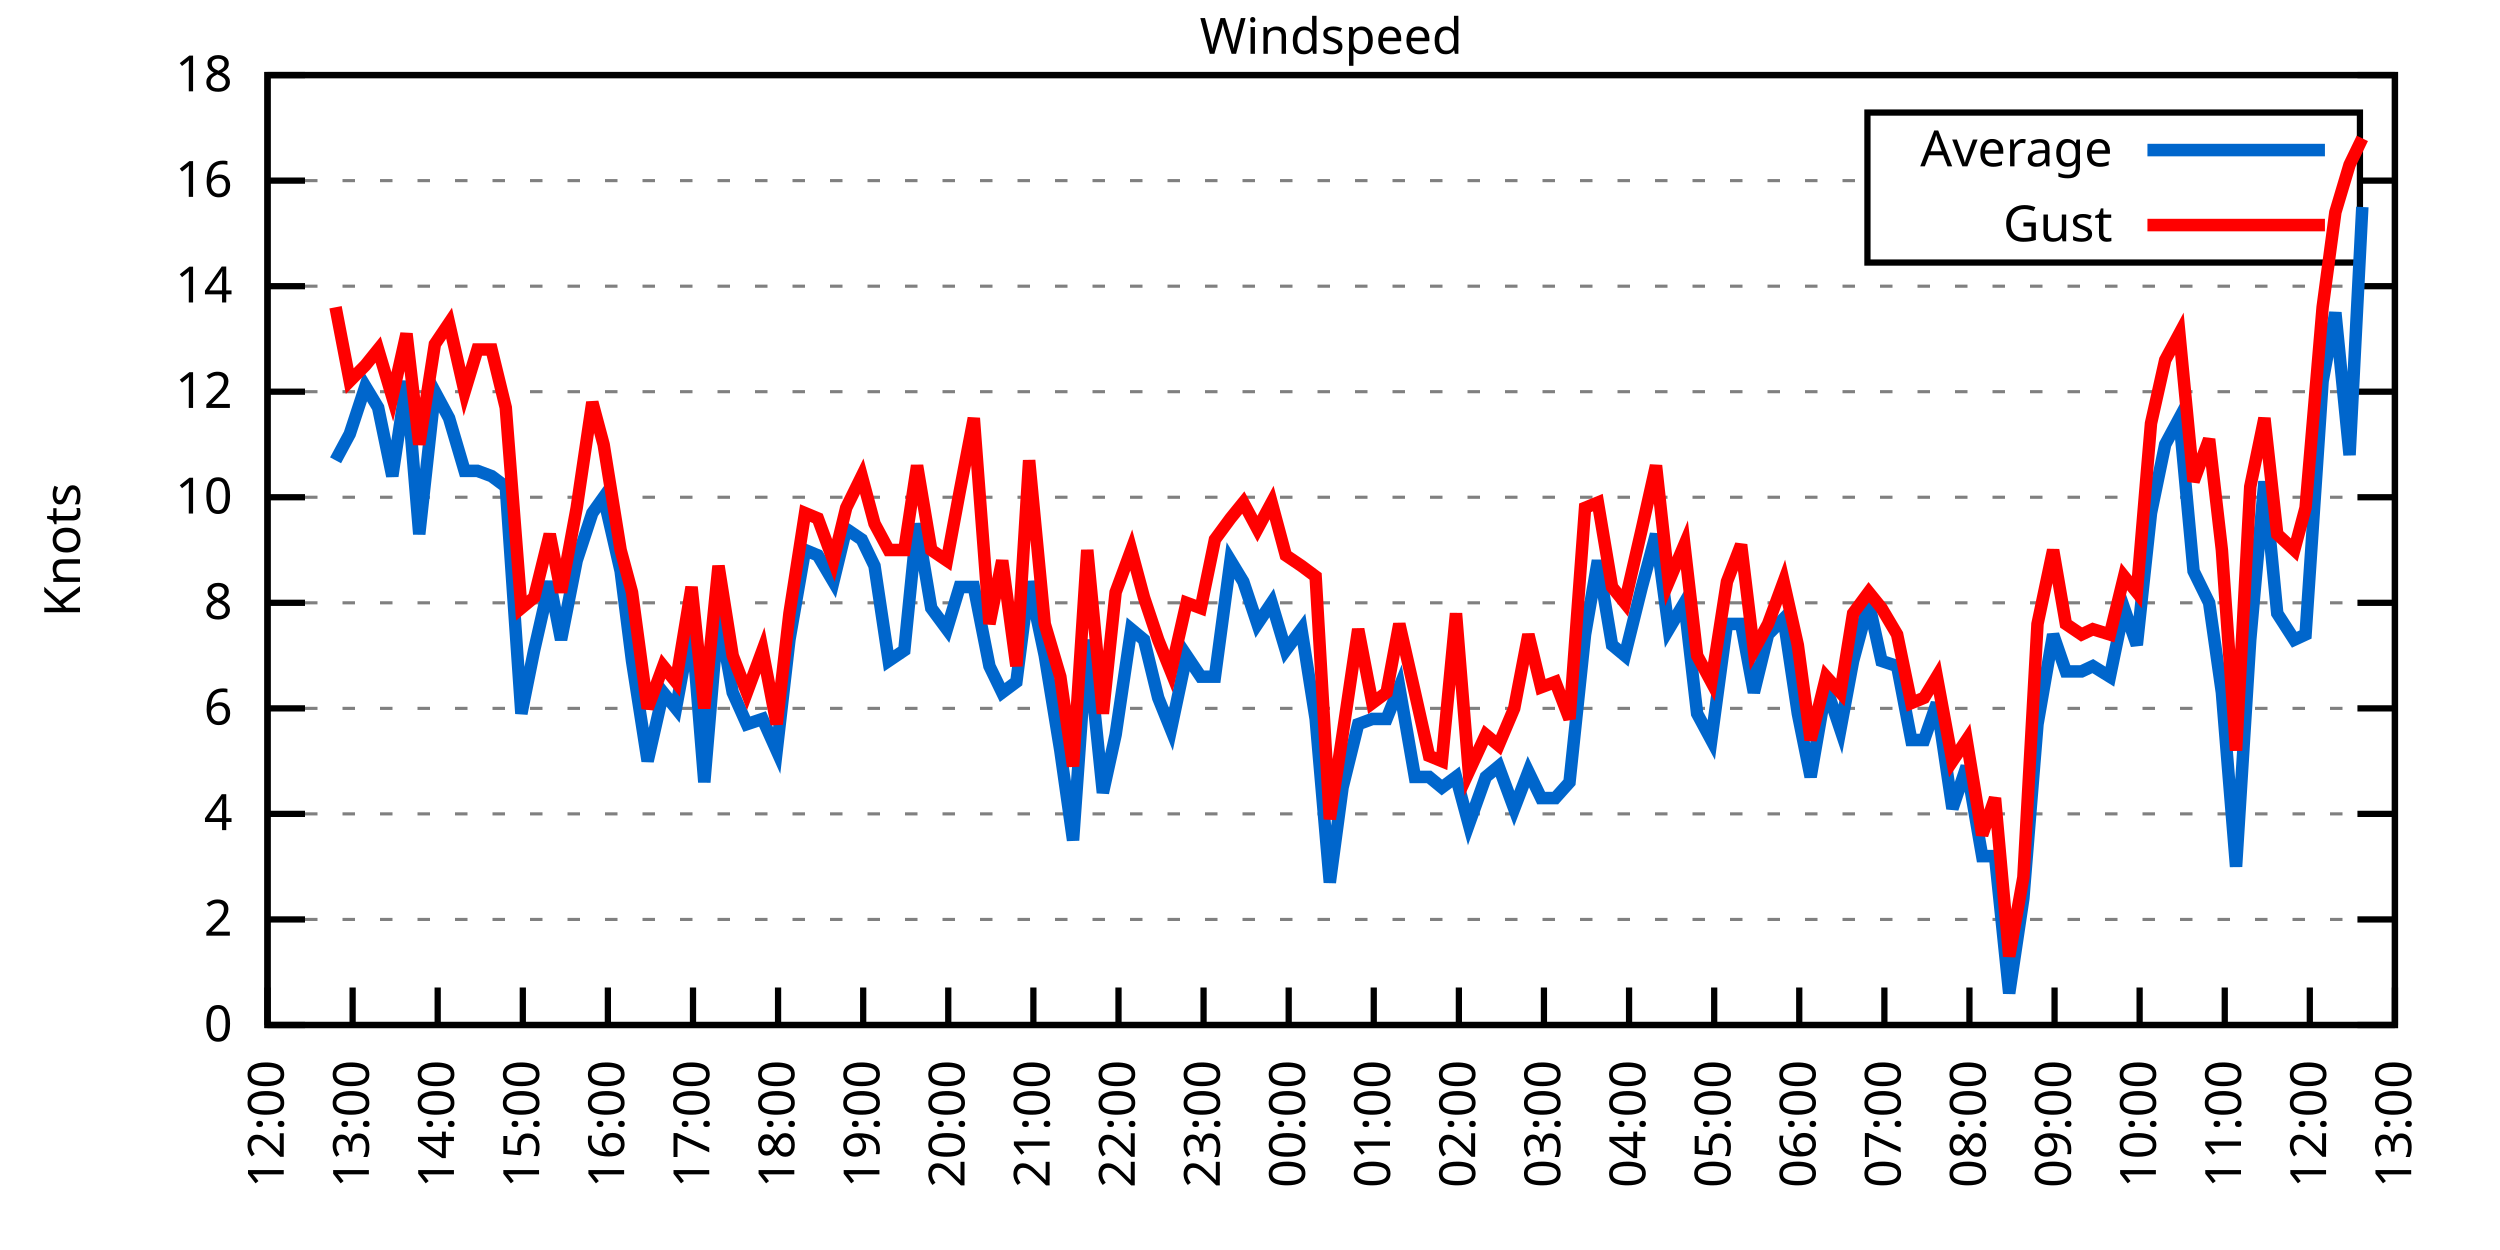
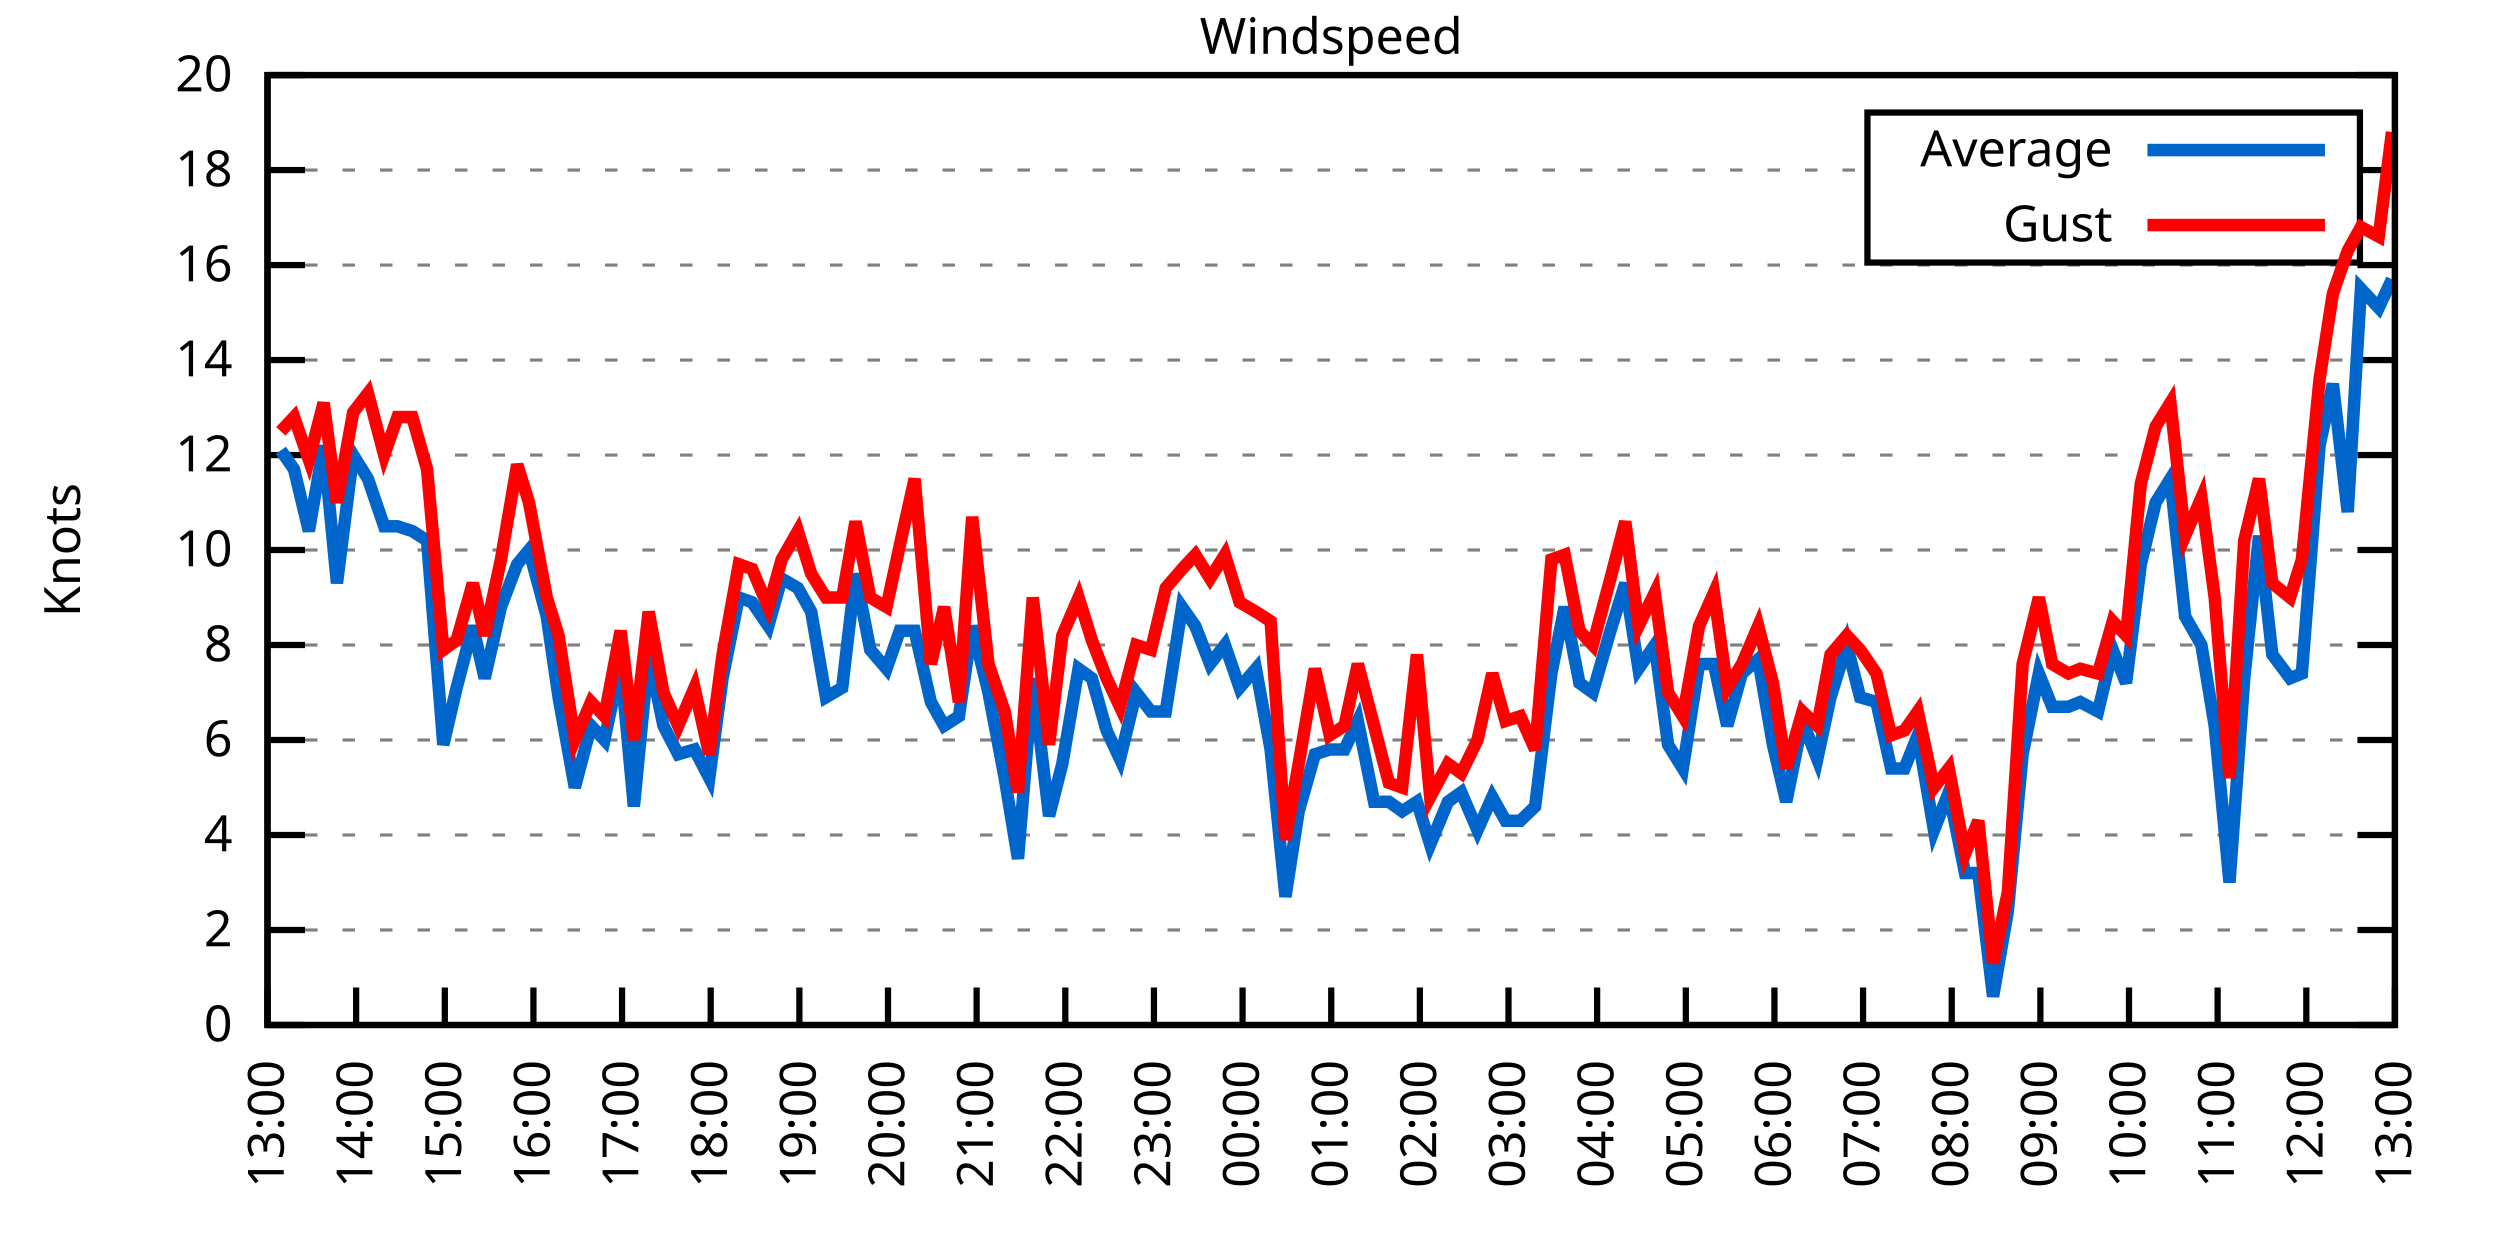
<svg xmlns="http://www.w3.org/2000/svg" xmlns:xlink="http://www.w3.org/1999/xlink" width="400" height="200" viewBox="0 0 400 200">
  <g id="gnuplot_canvas">
    <rect x="0" y="0" width="400" height="200" fill="none" />
    <defs>
      <circle id="gpDot" r="0.5" stroke-width="0.5" stroke="currentColor" />
      <path id="gpPt0" stroke-width="0.333" stroke="currentColor" d="M-1,0 h2 M0,-1 v2" />
      <path id="gpPt1" stroke-width="0.333" stroke="currentColor" d="M-1,-1 L1,1 M1,-1 L-1,1" />
      <path id="gpPt2" stroke-width="0.333" stroke="currentColor" d="M-1,0 L1,0 M0,-1 L0,1 M-1,-1 L1,1 M-1,1 L1,-1" />
      <rect id="gpPt3" stroke-width="0.333" stroke="currentColor" x="-1" y="-1" width="2" height="2" />
      <rect id="gpPt4" stroke-width="0.333" stroke="currentColor" fill="currentColor" x="-1" y="-1" width="2" height="2" />
      <circle id="gpPt5" stroke-width="0.333" stroke="currentColor" cx="0" cy="0" r="1" />
      <use xlink:href="#gpPt5" id="gpPt6" fill="currentColor" stroke="none" />
      <path id="gpPt7" stroke-width="0.333" stroke="currentColor" d="M0,-1.33 L-1.33,0.67 L1.33,0.67 z" />
      <use xlink:href="#gpPt7" id="gpPt8" fill="currentColor" stroke="none" />
      <use xlink:href="#gpPt7" id="gpPt9" stroke="currentColor" transform="rotate(180)" />
      <use xlink:href="#gpPt9" id="gpPt10" fill="currentColor" stroke="none" />
      <use xlink:href="#gpPt3" id="gpPt11" stroke="currentColor" transform="rotate(45)" />
      <use xlink:href="#gpPt11" id="gpPt12" fill="currentColor" stroke="none" />
      <path id="gpPt13" stroke-width="0.333" stroke="currentColor" d="M0,1.330 L1.265,0.411 L0.782,-1.067 L-0.782,-1.076 L-1.265,0.411 z" />
      <use xlink:href="#gpPt13" id="gpPt14" fill="currentColor" stroke="none" />
      <filter id="textbox" filterUnits="objectBoundingBox" x="0" y="0" height="1" width="1">
        <feFlood flood-color="white" flood-opacity="1" result="bgnd" />
        <feComposite in="SourceGraphic" in2="bgnd" operator="atop" />
      </filter>
      <filter id="greybox" filterUnits="objectBoundingBox" x="0" y="0" height="1" width="1">
        <feFlood flood-color="lightgrey" flood-opacity="1" result="grey" />
        <feComposite in="SourceGraphic" in2="grey" operator="atop" />
      </filter>
    </defs>
    <g fill="none" color="white" stroke="currentColor" stroke-width="1.00" stroke-linecap="butt" stroke-linejoin="miter">
</g>
    <g fill="none" color="black" stroke="currentColor" stroke-width="1.00" stroke-linecap="butt" stroke-linejoin="miter">
      <g stroke="none" shape-rendering="crispEdges">
        <polygon fill="rgb(255, 255, 255)" points="42.80,164.00 383.18,164.00 383.18,12.02 42.80,12.02 " />
      </g>
    </g>
    <g fill="none" color="black" stroke="currentColor" stroke-width="1.00" stroke-linecap="butt" stroke-linejoin="miter">
</g>
    <g fill="none" color="black" stroke="black" stroke-width="0.50" stroke-linecap="butt" stroke-linejoin="miter">
</g>
    <g fill="none" color="gray" stroke="currentColor" stroke-width="0.50" stroke-linecap="butt" stroke-linejoin="miter">
      <path stroke="gray" stroke-dasharray="2,4" class="gridline" d="M42.80,164.00 L383.19,164.00  " />
    </g>
    <g fill="none" color="gray" stroke="gray" stroke-width="1.00" stroke-linecap="butt" stroke-linejoin="miter">
</g>
    <g fill="none" color="black" stroke="currentColor" stroke-width="1.00" stroke-linecap="butt" stroke-linejoin="miter">
      <path stroke="black" d="M42.80,164.00 L48.80,164.00 M383.19,164.00 L377.19,164.00  " />
      <g transform="translate(37.20,166.60)" stroke="none" fill="black" font-family="Sans" font-size="8.00" text-anchor="end">
        <text>
          <tspan font-family="Sans"> 0</tspan>
        </text>
      </g>
    </g>
    <g fill="none" color="black" stroke="currentColor" stroke-width="1.00" stroke-linecap="butt" stroke-linejoin="miter">
</g>
    <g fill="none" color="black" stroke="black" stroke-width="0.50" stroke-linecap="butt" stroke-linejoin="miter">
</g>
    <g fill="none" color="gray" stroke="currentColor" stroke-width="0.50" stroke-linecap="butt" stroke-linejoin="miter">
-       <path stroke="gray" stroke-dasharray="2,4" class="gridline" d="M42.80,147.11 L383.19,147.11  " />
-     </g>
-     <g fill="none" color="gray" stroke="gray" stroke-width="1.00" stroke-linecap="butt" stroke-linejoin="miter">
- </g>
-     <g fill="none" color="black" stroke="currentColor" stroke-width="1.00" stroke-linecap="butt" stroke-linejoin="miter">
-       <path stroke="black" d="M42.80,147.11 L48.80,147.11 M383.19,147.11 L377.19,147.11  " />
-       <g transform="translate(37.20,149.71)" stroke="none" fill="black" font-family="Sans" font-size="8.00" text-anchor="end">
+       <path stroke="gray" stroke-dasharray="2,4" class="gridline" d="M42.80,148.80 L383.19,148.80  " />
+     </g>
+     <g fill="none" color="gray" stroke="gray" stroke-width="1.00" stroke-linecap="butt" stroke-linejoin="miter">
+ </g>
+     <g fill="none" color="black" stroke="currentColor" stroke-width="1.00" stroke-linecap="butt" stroke-linejoin="miter">
+       <path stroke="black" d="M42.80,148.80 L48.80,148.80 M383.19,148.80 L377.19,148.80  " />
+       <g transform="translate(37.20,151.40)" stroke="none" fill="black" font-family="Sans" font-size="8.00" text-anchor="end">
        <text>
          <tspan font-family="Sans"> 2</tspan>
        </text>
      </g>
    </g>
    <g fill="none" color="black" stroke="currentColor" stroke-width="1.00" stroke-linecap="butt" stroke-linejoin="miter">
</g>
    <g fill="none" color="black" stroke="black" stroke-width="0.50" stroke-linecap="butt" stroke-linejoin="miter">
</g>
    <g fill="none" color="gray" stroke="currentColor" stroke-width="0.50" stroke-linecap="butt" stroke-linejoin="miter">
-       <path stroke="gray" stroke-dasharray="2,4" class="gridline" d="M42.80,130.22 L383.19,130.22  " />
-     </g>
-     <g fill="none" color="gray" stroke="gray" stroke-width="1.00" stroke-linecap="butt" stroke-linejoin="miter">
- </g>
-     <g fill="none" color="black" stroke="currentColor" stroke-width="1.00" stroke-linecap="butt" stroke-linejoin="miter">
-       <path stroke="black" d="M42.80,130.22 L48.80,130.22 M383.19,130.22 L377.19,130.22  " />
-       <g transform="translate(37.20,132.82)" stroke="none" fill="black" font-family="Sans" font-size="8.00" text-anchor="end">
+       <path stroke="gray" stroke-dasharray="2,4" class="gridline" d="M42.80,133.60 L383.19,133.60  " />
+     </g>
+     <g fill="none" color="gray" stroke="gray" stroke-width="1.00" stroke-linecap="butt" stroke-linejoin="miter">
+ </g>
+     <g fill="none" color="black" stroke="currentColor" stroke-width="1.00" stroke-linecap="butt" stroke-linejoin="miter">
+       <path stroke="black" d="M42.80,133.60 L48.80,133.60 M383.19,133.60 L377.19,133.60  " />
+       <g transform="translate(37.20,136.20)" stroke="none" fill="black" font-family="Sans" font-size="8.00" text-anchor="end">
        <text>
          <tspan font-family="Sans"> 4</tspan>
        </text>
      </g>
    </g>
    <g fill="none" color="black" stroke="currentColor" stroke-width="1.00" stroke-linecap="butt" stroke-linejoin="miter">
</g>
    <g fill="none" color="black" stroke="black" stroke-width="0.50" stroke-linecap="butt" stroke-linejoin="miter">
</g>
    <g fill="none" color="gray" stroke="currentColor" stroke-width="0.50" stroke-linecap="butt" stroke-linejoin="miter">
-       <path stroke="gray" stroke-dasharray="2,4" class="gridline" d="M42.80,113.34 L383.19,113.34  " />
-     </g>
-     <g fill="none" color="gray" stroke="gray" stroke-width="1.00" stroke-linecap="butt" stroke-linejoin="miter">
- </g>
-     <g fill="none" color="black" stroke="currentColor" stroke-width="1.00" stroke-linecap="butt" stroke-linejoin="miter">
-       <path stroke="black" d="M42.80,113.34 L48.80,113.34 M383.19,113.34 L377.19,113.34  " />
-       <g transform="translate(37.20,115.94)" stroke="none" fill="black" font-family="Sans" font-size="8.00" text-anchor="end">
+       <path stroke="gray" stroke-dasharray="2,4" class="gridline" d="M42.80,118.40 L383.19,118.40  " />
+     </g>
+     <g fill="none" color="gray" stroke="gray" stroke-width="1.00" stroke-linecap="butt" stroke-linejoin="miter">
+ </g>
+     <g fill="none" color="black" stroke="currentColor" stroke-width="1.00" stroke-linecap="butt" stroke-linejoin="miter">
+       <path stroke="black" d="M42.80,118.40 L48.80,118.40 M383.19,118.40 L377.19,118.40  " />
+       <g transform="translate(37.20,121.00)" stroke="none" fill="black" font-family="Sans" font-size="8.00" text-anchor="end">
        <text>
          <tspan font-family="Sans"> 6</tspan>
        </text>
      </g>
    </g>
    <g fill="none" color="black" stroke="currentColor" stroke-width="1.00" stroke-linecap="butt" stroke-linejoin="miter">
</g>
    <g fill="none" color="black" stroke="black" stroke-width="0.50" stroke-linecap="butt" stroke-linejoin="miter">
</g>
    <g fill="none" color="gray" stroke="currentColor" stroke-width="0.50" stroke-linecap="butt" stroke-linejoin="miter">
-       <path stroke="gray" stroke-dasharray="2,4" class="gridline" d="M42.80,96.45 L383.19,96.45  " />
-     </g>
-     <g fill="none" color="gray" stroke="gray" stroke-width="1.00" stroke-linecap="butt" stroke-linejoin="miter">
- </g>
-     <g fill="none" color="black" stroke="currentColor" stroke-width="1.00" stroke-linecap="butt" stroke-linejoin="miter">
-       <path stroke="black" d="M42.80,96.45 L48.80,96.45 M383.19,96.45 L377.19,96.45  " />
-       <g transform="translate(37.20,99.05)" stroke="none" fill="black" font-family="Sans" font-size="8.00" text-anchor="end">
+       <path stroke="gray" stroke-dasharray="2,4" class="gridline" d="M42.80,103.20 L383.19,103.20  " />
+     </g>
+     <g fill="none" color="gray" stroke="gray" stroke-width="1.00" stroke-linecap="butt" stroke-linejoin="miter">
+ </g>
+     <g fill="none" color="black" stroke="currentColor" stroke-width="1.00" stroke-linecap="butt" stroke-linejoin="miter">
+       <path stroke="black" d="M42.80,103.20 L48.80,103.20 M383.19,103.20 L377.19,103.20  " />
+       <g transform="translate(37.20,105.80)" stroke="none" fill="black" font-family="Sans" font-size="8.00" text-anchor="end">
        <text>
          <tspan font-family="Sans"> 8</tspan>
        </text>
      </g>
    </g>
    <g fill="none" color="black" stroke="currentColor" stroke-width="1.00" stroke-linecap="butt" stroke-linejoin="miter">
</g>
    <g fill="none" color="black" stroke="black" stroke-width="0.50" stroke-linecap="butt" stroke-linejoin="miter">
</g>
    <g fill="none" color="gray" stroke="currentColor" stroke-width="0.50" stroke-linecap="butt" stroke-linejoin="miter">
-       <path stroke="gray" stroke-dasharray="2,4" class="gridline" d="M42.80,79.56 L383.19,79.56  " />
-     </g>
-     <g fill="none" color="gray" stroke="gray" stroke-width="1.00" stroke-linecap="butt" stroke-linejoin="miter">
- </g>
-     <g fill="none" color="black" stroke="currentColor" stroke-width="1.00" stroke-linecap="butt" stroke-linejoin="miter">
-       <path stroke="black" d="M42.80,79.56 L48.80,79.56 M383.19,79.56 L377.19,79.56  " />
-       <g transform="translate(37.20,82.16)" stroke="none" fill="black" font-family="Sans" font-size="8.00" text-anchor="end">
+       <path stroke="gray" stroke-dasharray="2,4" class="gridline" d="M42.80,88.00 L383.19,88.00  " />
+     </g>
+     <g fill="none" color="gray" stroke="gray" stroke-width="1.00" stroke-linecap="butt" stroke-linejoin="miter">
+ </g>
+     <g fill="none" color="black" stroke="currentColor" stroke-width="1.00" stroke-linecap="butt" stroke-linejoin="miter">
+       <path stroke="black" d="M42.80,88.00 L48.80,88.00 M383.19,88.00 L377.19,88.00  " />
+       <g transform="translate(37.20,90.60)" stroke="none" fill="black" font-family="Sans" font-size="8.00" text-anchor="end">
        <text>
          <tspan font-family="Sans"> 10</tspan>
        </text>
      </g>
    </g>
    <g fill="none" color="black" stroke="currentColor" stroke-width="1.00" stroke-linecap="butt" stroke-linejoin="miter">
</g>
    <g fill="none" color="black" stroke="black" stroke-width="0.50" stroke-linecap="butt" stroke-linejoin="miter">
</g>
    <g fill="none" color="gray" stroke="currentColor" stroke-width="0.50" stroke-linecap="butt" stroke-linejoin="miter">
-       <path stroke="gray" stroke-dasharray="2,4" class="gridline" d="M42.80,62.67 L383.19,62.67  " />
-     </g>
-     <g fill="none" color="gray" stroke="gray" stroke-width="1.00" stroke-linecap="butt" stroke-linejoin="miter">
- </g>
-     <g fill="none" color="black" stroke="currentColor" stroke-width="1.00" stroke-linecap="butt" stroke-linejoin="miter">
-       <path stroke="black" d="M42.80,62.67 L48.80,62.67 M383.19,62.67 L377.19,62.67  " />
-       <g transform="translate(37.20,65.27)" stroke="none" fill="black" font-family="Sans" font-size="8.00" text-anchor="end">
+       <path stroke="gray" stroke-dasharray="2,4" class="gridline" d="M42.80,72.81 L383.19,72.81  " />
+     </g>
+     <g fill="none" color="gray" stroke="gray" stroke-width="1.00" stroke-linecap="butt" stroke-linejoin="miter">
+ </g>
+     <g fill="none" color="black" stroke="currentColor" stroke-width="1.00" stroke-linecap="butt" stroke-linejoin="miter">
+       <path stroke="black" d="M42.80,72.81 L48.80,72.81 M383.19,72.81 L377.19,72.81  " />
+       <g transform="translate(37.20,75.41)" stroke="none" fill="black" font-family="Sans" font-size="8.00" text-anchor="end">
        <text>
          <tspan font-family="Sans"> 12</tspan>
        </text>
      </g>
    </g>
    <g fill="none" color="black" stroke="currentColor" stroke-width="1.00" stroke-linecap="butt" stroke-linejoin="miter">
</g>
    <g fill="none" color="black" stroke="black" stroke-width="0.50" stroke-linecap="butt" stroke-linejoin="miter">
</g>
    <g fill="none" color="gray" stroke="currentColor" stroke-width="0.50" stroke-linecap="butt" stroke-linejoin="miter">
-       <path stroke="gray" stroke-dasharray="2,4" class="gridline" d="M42.80,45.79 L383.19,45.79  " />
-     </g>
-     <g fill="none" color="gray" stroke="gray" stroke-width="1.00" stroke-linecap="butt" stroke-linejoin="miter">
- </g>
-     <g fill="none" color="black" stroke="currentColor" stroke-width="1.00" stroke-linecap="butt" stroke-linejoin="miter">
-       <path stroke="black" d="M42.80,45.79 L48.80,45.79 M383.19,45.79 L377.19,45.79  " />
-       <g transform="translate(37.20,48.39)" stroke="none" fill="black" font-family="Sans" font-size="8.00" text-anchor="end">
+       <path stroke="gray" stroke-dasharray="2,4" class="gridline" d="M42.80,57.61 L383.19,57.61  " />
+     </g>
+     <g fill="none" color="gray" stroke="gray" stroke-width="1.00" stroke-linecap="butt" stroke-linejoin="miter">
+ </g>
+     <g fill="none" color="black" stroke="currentColor" stroke-width="1.00" stroke-linecap="butt" stroke-linejoin="miter">
+       <path stroke="black" d="M42.80,57.61 L48.80,57.61 M383.19,57.61 L377.19,57.61  " />
+       <g transform="translate(37.20,60.21)" stroke="none" fill="black" font-family="Sans" font-size="8.00" text-anchor="end">
        <text>
          <tspan font-family="Sans"> 14</tspan>
        </text>
      </g>
    </g>
    <g fill="none" color="black" stroke="currentColor" stroke-width="1.00" stroke-linecap="butt" stroke-linejoin="miter">
</g>
    <g fill="none" color="black" stroke="black" stroke-width="0.50" stroke-linecap="butt" stroke-linejoin="miter">
</g>
    <g fill="none" color="gray" stroke="currentColor" stroke-width="0.50" stroke-linecap="butt" stroke-linejoin="miter">
-       <path stroke="gray" stroke-dasharray="2,4" class="gridline" d="M42.80,28.90 L298.79,28.90 M377.59,28.90 L383.19,28.90  " />
-     </g>
-     <g fill="none" color="gray" stroke="gray" stroke-width="1.00" stroke-linecap="butt" stroke-linejoin="miter">
- </g>
-     <g fill="none" color="black" stroke="currentColor" stroke-width="1.00" stroke-linecap="butt" stroke-linejoin="miter">
-       <path stroke="black" d="M42.80,28.90 L48.80,28.90 M383.19,28.90 L377.19,28.90  " />
-       <g transform="translate(37.20,31.50)" stroke="none" fill="black" font-family="Sans" font-size="8.00" text-anchor="end">
+       <path stroke="gray" stroke-dasharray="2,4" class="gridline" d="M42.80,42.41 L383.19,42.41  " />
+     </g>
+     <g fill="none" color="gray" stroke="gray" stroke-width="1.00" stroke-linecap="butt" stroke-linejoin="miter">
+ </g>
+     <g fill="none" color="black" stroke="currentColor" stroke-width="1.00" stroke-linecap="butt" stroke-linejoin="miter">
+       <path stroke="black" d="M42.80,42.41 L48.80,42.41 M383.19,42.41 L377.19,42.41  " />
+       <g transform="translate(37.20,45.01)" stroke="none" fill="black" font-family="Sans" font-size="8.00" text-anchor="end">
        <text>
          <tspan font-family="Sans"> 16</tspan>
+         </text>
+       </g>
+     </g>
+     <g fill="none" color="black" stroke="currentColor" stroke-width="1.00" stroke-linecap="butt" stroke-linejoin="miter">
+ </g>
+     <g fill="none" color="black" stroke="black" stroke-width="0.50" stroke-linecap="butt" stroke-linejoin="miter">
+ </g>
+     <g fill="none" color="gray" stroke="currentColor" stroke-width="0.50" stroke-linecap="butt" stroke-linejoin="miter">
+       <path stroke="gray" stroke-dasharray="2,4" class="gridline" d="M42.80,27.21 L298.79,27.21 M377.59,27.21 L383.19,27.21  " />
+     </g>
+     <g fill="none" color="gray" stroke="gray" stroke-width="1.00" stroke-linecap="butt" stroke-linejoin="miter">
+ </g>
+     <g fill="none" color="black" stroke="currentColor" stroke-width="1.00" stroke-linecap="butt" stroke-linejoin="miter">
+       <path stroke="black" d="M42.80,27.21 L48.80,27.21 M383.19,27.21 L377.19,27.21  " />
+       <g transform="translate(37.20,29.81)" stroke="none" fill="black" font-family="Sans" font-size="8.00" text-anchor="end">
+         <text>
+           <tspan font-family="Sans"> 18</tspan>
        </text>
      </g>
    </g>
    <g fill="none" color="black" stroke="currentColor" stroke-width="1.00" stroke-linecap="butt" stroke-linejoin="miter">
</g>
    <g fill="none" color="black" stroke="black" stroke-width="0.50" stroke-linecap="butt" stroke-linejoin="miter">
</g>
    <g fill="none" color="gray" stroke="currentColor" stroke-width="0.50" stroke-linecap="butt" stroke-linejoin="miter">
      <path stroke="gray" stroke-dasharray="2,4" class="gridline" d="M42.80,12.01 L383.19,12.01  " />
    </g>
    <g fill="none" color="gray" stroke="gray" stroke-width="1.00" stroke-linecap="butt" stroke-linejoin="miter">
</g>
    <g fill="none" color="black" stroke="currentColor" stroke-width="1.00" stroke-linecap="butt" stroke-linejoin="miter">
      <path stroke="black" d="M42.80,12.01 L48.80,12.01 M383.19,12.01 L377.19,12.01  " />
      <g transform="translate(37.20,14.61)" stroke="none" fill="black" font-family="Sans" font-size="8.00" text-anchor="end">
        <text>
-           <tspan font-family="Sans"> 18</tspan>
+           <tspan font-family="Sans"> 20</tspan>
        </text>
      </g>
    </g>
    <g fill="none" color="black" stroke="currentColor" stroke-width="1.00" stroke-linecap="butt" stroke-linejoin="miter">
      <path stroke="black" d="M42.80,164.00 L42.80,158.00  " />
      <g transform="translate(45.40,169.60) rotate(270.00)" stroke="none" fill="black" font-family="Sans" font-size="8.00" text-anchor="end">
        <text>
-           <tspan font-family="Sans">12:00</tspan>
-         </text>
-       </g>
-     </g>
-     <g fill="none" color="black" stroke="currentColor" stroke-width="1.00" stroke-linecap="butt" stroke-linejoin="miter">
-       <path stroke="black" d="M56.42,164.00 L56.42,158.00  " />
-       <g transform="translate(59.02,169.60) rotate(270.00)" stroke="none" fill="black" font-family="Sans" font-size="8.00" text-anchor="end">
-         <text>
          <tspan font-family="Sans">13:00</tspan>
        </text>
      </g>
    </g>
    <g fill="none" color="black" stroke="currentColor" stroke-width="1.00" stroke-linecap="butt" stroke-linejoin="miter">
-       <path stroke="black" d="M70.03,164.00 L70.03,158.00  " />
-       <g transform="translate(72.63,169.60) rotate(270.00)" stroke="none" fill="black" font-family="Sans" font-size="8.00" text-anchor="end">
+       <path stroke="black" d="M56.98,164.00 L56.98,158.00  " />
+       <g transform="translate(59.58,169.60) rotate(270.00)" stroke="none" fill="black" font-family="Sans" font-size="8.00" text-anchor="end">
        <text>
          <tspan font-family="Sans">14:00</tspan>
        </text>
      </g>
    </g>
    <g fill="none" color="black" stroke="currentColor" stroke-width="1.00" stroke-linecap="butt" stroke-linejoin="miter">
-       <path stroke="black" d="M83.65,164.00 L83.65,158.00  " />
-       <g transform="translate(86.25,169.60) rotate(270.00)" stroke="none" fill="black" font-family="Sans" font-size="8.00" text-anchor="end">
+       <path stroke="black" d="M71.17,164.00 L71.17,158.00  " />
+       <g transform="translate(73.77,169.60) rotate(270.00)" stroke="none" fill="black" font-family="Sans" font-size="8.00" text-anchor="end">
        <text>
          <tspan font-family="Sans">15:00</tspan>
        </text>
      </g>
    </g>
    <g fill="none" color="black" stroke="currentColor" stroke-width="1.00" stroke-linecap="butt" stroke-linejoin="miter">
-       <path stroke="black" d="M97.26,164.00 L97.26,158.00  " />
-       <g transform="translate(99.86,169.60) rotate(270.00)" stroke="none" fill="black" font-family="Sans" font-size="8.00" text-anchor="end">
+       <path stroke="black" d="M85.35,164.00 L85.35,158.00  " />
+       <g transform="translate(87.95,169.60) rotate(270.00)" stroke="none" fill="black" font-family="Sans" font-size="8.00" text-anchor="end">
        <text>
          <tspan font-family="Sans">16:00</tspan>
        </text>
      </g>
    </g>
    <g fill="none" color="black" stroke="currentColor" stroke-width="1.00" stroke-linecap="butt" stroke-linejoin="miter">
-       <path stroke="black" d="M110.88,164.00 L110.88,158.00  " />
-       <g transform="translate(113.48,169.60) rotate(270.00)" stroke="none" fill="black" font-family="Sans" font-size="8.00" text-anchor="end">
+       <path stroke="black" d="M99.53,164.00 L99.53,158.00  " />
+       <g transform="translate(102.13,169.60) rotate(270.00)" stroke="none" fill="black" font-family="Sans" font-size="8.00" text-anchor="end">
        <text>
          <tspan font-family="Sans">17:00</tspan>
        </text>
      </g>
    </g>
    <g fill="none" color="black" stroke="currentColor" stroke-width="1.00" stroke-linecap="butt" stroke-linejoin="miter">
-       <path stroke="black" d="M124.49,164.00 L124.49,158.00  " />
-       <g transform="translate(127.09,169.60) rotate(270.00)" stroke="none" fill="black" font-family="Sans" font-size="8.00" text-anchor="end">
+       <path stroke="black" d="M113.71,164.00 L113.71,158.00  " />
+       <g transform="translate(116.31,169.60) rotate(270.00)" stroke="none" fill="black" font-family="Sans" font-size="8.00" text-anchor="end">
        <text>
          <tspan font-family="Sans">18:00</tspan>
        </text>
      </g>
    </g>
    <g fill="none" color="black" stroke="currentColor" stroke-width="1.00" stroke-linecap="butt" stroke-linejoin="miter">
-       <path stroke="black" d="M138.11,164.00 L138.11,158.00  " />
-       <g transform="translate(140.71,169.60) rotate(270.00)" stroke="none" fill="black" font-family="Sans" font-size="8.00" text-anchor="end">
+       <path stroke="black" d="M127.90,164.00 L127.90,158.00  " />
+       <g transform="translate(130.50,169.60) rotate(270.00)" stroke="none" fill="black" font-family="Sans" font-size="8.00" text-anchor="end">
        <text>
          <tspan font-family="Sans">19:00</tspan>
        </text>
      </g>
    </g>
    <g fill="none" color="black" stroke="currentColor" stroke-width="1.00" stroke-linecap="butt" stroke-linejoin="miter">
-       <path stroke="black" d="M151.72,164.00 L151.72,158.00  " />
-       <g transform="translate(154.32,169.60) rotate(270.00)" stroke="none" fill="black" font-family="Sans" font-size="8.00" text-anchor="end">
+       <path stroke="black" d="M142.08,164.00 L142.08,158.00  " />
+       <g transform="translate(144.68,169.60) rotate(270.00)" stroke="none" fill="black" font-family="Sans" font-size="8.00" text-anchor="end">
        <text>
          <tspan font-family="Sans">20:00</tspan>
        </text>
      </g>
    </g>
    <g fill="none" color="black" stroke="currentColor" stroke-width="1.00" stroke-linecap="butt" stroke-linejoin="miter">
-       <path stroke="black" d="M165.34,164.00 L165.34,158.00  " />
-       <g transform="translate(167.94,169.60) rotate(270.00)" stroke="none" fill="black" font-family="Sans" font-size="8.00" text-anchor="end">
+       <path stroke="black" d="M156.26,164.00 L156.26,158.00  " />
+       <g transform="translate(158.86,169.60) rotate(270.00)" stroke="none" fill="black" font-family="Sans" font-size="8.00" text-anchor="end">
        <text>
          <tspan font-family="Sans">21:00</tspan>
        </text>
      </g>
    </g>
    <g fill="none" color="black" stroke="currentColor" stroke-width="1.00" stroke-linecap="butt" stroke-linejoin="miter">
-       <path stroke="black" d="M178.96,164.00 L178.96,158.00  " />
-       <g transform="translate(181.56,169.60) rotate(270.00)" stroke="none" fill="black" font-family="Sans" font-size="8.00" text-anchor="end">
+       <path stroke="black" d="M170.45,164.00 L170.45,158.00  " />
+       <g transform="translate(173.05,169.60) rotate(270.00)" stroke="none" fill="black" font-family="Sans" font-size="8.00" text-anchor="end">
        <text>
          <tspan font-family="Sans">22:00</tspan>
        </text>
      </g>
    </g>
    <g fill="none" color="black" stroke="currentColor" stroke-width="1.00" stroke-linecap="butt" stroke-linejoin="miter">
-       <path stroke="black" d="M192.57,164.00 L192.57,158.00  " />
-       <g transform="translate(195.17,169.60) rotate(270.00)" stroke="none" fill="black" font-family="Sans" font-size="8.00" text-anchor="end">
+       <path stroke="black" d="M184.63,164.00 L184.63,158.00  " />
+       <g transform="translate(187.23,169.60) rotate(270.00)" stroke="none" fill="black" font-family="Sans" font-size="8.00" text-anchor="end">
        <text>
          <tspan font-family="Sans">23:00</tspan>
        </text>
      </g>
    </g>
    <g fill="none" color="black" stroke="currentColor" stroke-width="1.00" stroke-linecap="butt" stroke-linejoin="miter">
-       <path stroke="black" d="M206.19,164.00 L206.19,158.00  " />
-       <g transform="translate(208.79,169.60) rotate(270.00)" stroke="none" fill="black" font-family="Sans" font-size="8.00" text-anchor="end">
+       <path stroke="black" d="M198.81,164.00 L198.81,158.00  " />
+       <g transform="translate(201.41,169.60) rotate(270.00)" stroke="none" fill="black" font-family="Sans" font-size="8.00" text-anchor="end">
        <text>
          <tspan font-family="Sans">00:00</tspan>
        </text>
      </g>
    </g>
    <g fill="none" color="black" stroke="currentColor" stroke-width="1.00" stroke-linecap="butt" stroke-linejoin="miter">
-       <path stroke="black" d="M219.80,164.00 L219.80,158.00  " />
-       <g transform="translate(222.40,169.60) rotate(270.00)" stroke="none" fill="black" font-family="Sans" font-size="8.00" text-anchor="end">
+       <path stroke="black" d="M213.00,164.00 L213.00,158.00  " />
+       <g transform="translate(215.60,169.60) rotate(270.00)" stroke="none" fill="black" font-family="Sans" font-size="8.00" text-anchor="end">
        <text>
          <tspan font-family="Sans">01:00</tspan>
        </text>
      </g>
    </g>
    <g fill="none" color="black" stroke="currentColor" stroke-width="1.00" stroke-linecap="butt" stroke-linejoin="miter">
-       <path stroke="black" d="M233.42,164.00 L233.42,158.00  " />
-       <g transform="translate(236.02,169.60) rotate(270.00)" stroke="none" fill="black" font-family="Sans" font-size="8.00" text-anchor="end">
+       <path stroke="black" d="M227.18,164.00 L227.18,158.00  " />
+       <g transform="translate(229.78,169.60) rotate(270.00)" stroke="none" fill="black" font-family="Sans" font-size="8.00" text-anchor="end">
        <text>
          <tspan font-family="Sans">02:00</tspan>
        </text>
      </g>
    </g>
    <g fill="none" color="black" stroke="currentColor" stroke-width="1.00" stroke-linecap="butt" stroke-linejoin="miter">
-       <path stroke="black" d="M247.03,164.00 L247.03,158.00  " />
-       <g transform="translate(249.63,169.60) rotate(270.00)" stroke="none" fill="black" font-family="Sans" font-size="8.00" text-anchor="end">
+       <path stroke="black" d="M241.36,164.00 L241.36,158.00  " />
+       <g transform="translate(243.96,169.60) rotate(270.00)" stroke="none" fill="black" font-family="Sans" font-size="8.00" text-anchor="end">
        <text>
          <tspan font-family="Sans">03:00</tspan>
        </text>
      </g>
    </g>
    <g fill="none" color="black" stroke="currentColor" stroke-width="1.00" stroke-linecap="butt" stroke-linejoin="miter">
-       <path stroke="black" d="M260.65,164.00 L260.65,158.00  " />
-       <g transform="translate(263.25,169.60) rotate(270.00)" stroke="none" fill="black" font-family="Sans" font-size="8.00" text-anchor="end">
+       <path stroke="black" d="M255.54,164.00 L255.54,158.00  " />
+       <g transform="translate(258.14,169.60) rotate(270.00)" stroke="none" fill="black" font-family="Sans" font-size="8.00" text-anchor="end">
        <text>
          <tspan font-family="Sans">04:00</tspan>
        </text>
      </g>
    </g>
    <g fill="none" color="black" stroke="currentColor" stroke-width="1.00" stroke-linecap="butt" stroke-linejoin="miter">
-       <path stroke="black" d="M274.27,164.00 L274.27,158.00  " />
-       <g transform="translate(276.87,169.60) rotate(270.00)" stroke="none" fill="black" font-family="Sans" font-size="8.00" text-anchor="end">
+       <path stroke="black" d="M269.73,164.00 L269.73,158.00  " />
+       <g transform="translate(272.33,169.60) rotate(270.00)" stroke="none" fill="black" font-family="Sans" font-size="8.00" text-anchor="end">
        <text>
          <tspan font-family="Sans">05:00</tspan>
        </text>
      </g>
    </g>
    <g fill="none" color="black" stroke="currentColor" stroke-width="1.00" stroke-linecap="butt" stroke-linejoin="miter">
-       <path stroke="black" d="M287.88,164.00 L287.88,158.00  " />
-       <g transform="translate(290.48,169.60) rotate(270.00)" stroke="none" fill="black" font-family="Sans" font-size="8.00" text-anchor="end">
+       <path stroke="black" d="M283.91,164.00 L283.91,158.00  " />
+       <g transform="translate(286.51,169.60) rotate(270.00)" stroke="none" fill="black" font-family="Sans" font-size="8.00" text-anchor="end">
        <text>
          <tspan font-family="Sans">06:00</tspan>
        </text>
      </g>
    </g>
    <g fill="none" color="black" stroke="currentColor" stroke-width="1.00" stroke-linecap="butt" stroke-linejoin="miter">
-       <path stroke="black" d="M301.50,164.00 L301.50,158.00  " />
-       <g transform="translate(304.10,169.60) rotate(270.00)" stroke="none" fill="black" font-family="Sans" font-size="8.00" text-anchor="end">
+       <path stroke="black" d="M298.09,164.00 L298.09,158.00  " />
+       <g transform="translate(300.69,169.60) rotate(270.00)" stroke="none" fill="black" font-family="Sans" font-size="8.00" text-anchor="end">
        <text>
          <tspan font-family="Sans">07:00</tspan>
        </text>
      </g>
    </g>
    <g fill="none" color="black" stroke="currentColor" stroke-width="1.00" stroke-linecap="butt" stroke-linejoin="miter">
-       <path stroke="black" d="M315.11,164.00 L315.11,158.00  " />
-       <g transform="translate(317.71,169.60) rotate(270.00)" stroke="none" fill="black" font-family="Sans" font-size="8.00" text-anchor="end">
+       <path stroke="black" d="M312.28,164.00 L312.28,158.00  " />
+       <g transform="translate(314.88,169.60) rotate(270.00)" stroke="none" fill="black" font-family="Sans" font-size="8.00" text-anchor="end">
        <text>
          <tspan font-family="Sans">08:00</tspan>
        </text>
      </g>
    </g>
    <g fill="none" color="black" stroke="currentColor" stroke-width="1.00" stroke-linecap="butt" stroke-linejoin="miter">
-       <path stroke="black" d="M328.73,164.00 L328.73,158.00  " />
-       <g transform="translate(331.33,169.60) rotate(270.00)" stroke="none" fill="black" font-family="Sans" font-size="8.00" text-anchor="end">
+       <path stroke="black" d="M326.46,164.00 L326.46,158.00  " />
+       <g transform="translate(329.06,169.60) rotate(270.00)" stroke="none" fill="black" font-family="Sans" font-size="8.00" text-anchor="end">
        <text>
          <tspan font-family="Sans">09:00</tspan>
        </text>
      </g>
    </g>
    <g fill="none" color="black" stroke="currentColor" stroke-width="1.00" stroke-linecap="butt" stroke-linejoin="miter">
-       <path stroke="black" d="M342.34,164.00 L342.34,158.00  " />
-       <g transform="translate(344.94,169.60) rotate(270.00)" stroke="none" fill="black" font-family="Sans" font-size="8.00" text-anchor="end">
+       <path stroke="black" d="M340.64,164.00 L340.64,158.00  " />
+       <g transform="translate(343.24,169.60) rotate(270.00)" stroke="none" fill="black" font-family="Sans" font-size="8.00" text-anchor="end">
        <text>
          <tspan font-family="Sans">10:00</tspan>
        </text>
      </g>
    </g>
    <g fill="none" color="black" stroke="currentColor" stroke-width="1.00" stroke-linecap="butt" stroke-linejoin="miter">
-       <path stroke="black" d="M355.96,164.00 L355.96,158.00  " />
-       <g transform="translate(358.56,169.60) rotate(270.00)" stroke="none" fill="black" font-family="Sans" font-size="8.00" text-anchor="end">
+       <path stroke="black" d="M354.82,164.00 L354.82,158.00  " />
+       <g transform="translate(357.42,169.60) rotate(270.00)" stroke="none" fill="black" font-family="Sans" font-size="8.00" text-anchor="end">
        <text>
          <tspan font-family="Sans">11:00</tspan>
        </text>
      </g>
    </g>
    <g fill="none" color="black" stroke="currentColor" stroke-width="1.00" stroke-linecap="butt" stroke-linejoin="miter">
-       <path stroke="black" d="M369.57,164.00 L369.57,158.00  " />
-       <g transform="translate(372.17,169.60) rotate(270.00)" stroke="none" fill="black" font-family="Sans" font-size="8.00" text-anchor="end">
+       <path stroke="black" d="M369.01,164.00 L369.01,158.00  " />
+       <g transform="translate(371.61,169.60) rotate(270.00)" stroke="none" fill="black" font-family="Sans" font-size="8.00" text-anchor="end">
        <text>
          <tspan font-family="Sans">12:00</tspan>
        </text>
      </g>
    </g>
    <g fill="none" color="black" stroke="currentColor" stroke-width="1.00" stroke-linecap="butt" stroke-linejoin="miter">
      <path stroke="black" d="M383.19,164.00 L383.19,158.00  " />
      <g transform="translate(385.79,169.60) rotate(270.00)" stroke="none" fill="black" font-family="Sans" font-size="8.00" text-anchor="end">
        <text>
          <tspan font-family="Sans">13:00</tspan>
        </text>
      </g>
    </g>
    <g fill="none" color="black" stroke="currentColor" stroke-width="1.00" stroke-linecap="butt" stroke-linejoin="miter">
</g>
    <g fill="none" color="black" stroke="currentColor" stroke-width="1.00" stroke-linecap="butt" stroke-linejoin="miter">
      <path stroke="black" d="M42.80,12.01 L42.80,164.00 L383.19,164.00 L383.19,12.01 L42.80,12.01 Z  " />
    </g>
    <g fill="none" color="black" stroke="currentColor" stroke-width="1.00" stroke-linecap="butt" stroke-linejoin="miter">
</g>
    <g fill="none" color="black" stroke="currentColor" stroke-width="1.00" stroke-linecap="butt" stroke-linejoin="miter">
      <path stroke="black" d="M298.79,42.01 L298.79,18.01 L377.59,18.01 L377.59,42.01 L298.79,42.01 Z  " />
    </g>
    <g id="Windspeed_plot_1">
      <g fill="none" color="white" stroke="black" stroke-width="2.00" stroke-linecap="butt" stroke-linejoin="miter">
</g>
      <g fill="none" color="black" stroke="currentColor" stroke-width="2.00" stroke-linecap="butt" stroke-linejoin="miter">
        <g transform="translate(337.99,26.61)" stroke="none" fill="black" font-family="Sans" font-size="8.00" text-anchor="end">
          <text>
            <tspan font-family="Sans">Average</tspan>
          </text>
        </g>
      </g>
      <g fill="none" color="black" stroke="currentColor" stroke-width="2.00" stroke-linecap="butt" stroke-linejoin="miter">
-         <path stroke="rgb(  0, 102, 204)" d="M343.59,24.01 L371.99,24.01 M53.69,73.65 L55.96,69.43 L58.46,61.83 L60.50,65.21 L62.77,76.18 L65.04,60.98   L67.08,85.47 L69.58,62.67 L71.85,66.90 L74.34,75.34 L76.39,75.34 L78.65,76.18 L80.92,77.87 L83.42,114.18   L85.46,104.05 L87.96,93.07 L89.77,102.36 L92.27,89.69 L94.77,82.09 L96.58,79.56 L99.30,91.38 L101.12,105.74   L103.62,121.78 L106.11,110.80 L108.15,113.34 L110.65,99.83 L112.69,125.16 L114.96,98.14 L117.23,110.80 L119.50,115.87   L122.00,115.03 L124.27,120.09 L126.31,102.36 L128.81,88.00 L130.85,88.85 L133.34,93.07 L135.39,84.63 L137.88,86.32   L139.92,90.54 L142.19,105.74 L144.69,104.05 L146.73,83.78 L149.00,97.29 L151.50,100.67 L153.54,93.92 L155.81,93.92   L158.31,106.58 L160.35,110.80 L162.62,109.11 L164.66,93.07 L167.16,104.89 L169.65,120.09 L171.69,134.45 L173.96,102.36   L176.46,126.85 L178.50,117.56 L181.00,100.67 L183.04,102.36 L185.31,111.65 L187.35,116.71 L189.85,104.89 L192.12,108.27   L194.39,108.27 L196.88,89.69 L198.93,93.07 L201.19,99.83 L203.46,96.45 L205.73,104.05 L208.23,100.67 L210.50,115.03   L212.77,141.20 L214.81,126.00 L217.31,115.87 L219.58,115.03 L221.85,115.03 L223.89,109.96 L226.38,124.31 L228.65,124.31   L230.70,126.00 L232.96,124.31 L235.01,131.91 L237.73,124.31 L239.77,122.62 L242.27,129.38 L244.54,123.47 L246.58,127.69   L248.85,127.69 L251.12,125.16 L253.61,101.52 L255.66,89.69 L257.93,103.20 L259.97,104.89 L262.69,93.92 L264.96,85.47   L267.00,100.67 L269.50,96.45 L271.54,114.18 L273.81,118.40 L276.31,99.83 L278.58,99.83 L280.62,110.80 L282.89,101.52   L285.38,98.98 L287.65,114.18 L289.70,124.31 L292.19,109.96 L294.46,116.71 L296.50,105.74 L299.00,96.45 L301.04,105.74   L303.54,106.58 L305.81,118.40 L307.85,118.40 L309.89,112.49 L312.39,129.38 L314.66,122.62 L317.15,136.98 L319.20,136.98   L321.47,158.93 L323.74,143.73 L326.00,115.87 L328.50,101.52 L330.54,107.43 L333.04,107.43 L334.85,106.58 L337.58,108.27   L339.85,97.29 L341.89,103.20 L344.16,82.09 L346.43,71.12 L348.70,66.90 L350.97,91.38 L353.46,96.45 L355.50,110.80   L357.77,138.67 L360.04,102.36 L362.31,77.03 L364.36,98.14 L367.08,102.36 L368.89,101.52 L371.62,60.98 L373.66,50.01   L375.93,72.81 L377.97,33.12  " />
+         <path stroke="rgb(  0, 102, 204)" d="M343.59,24.01 L371.99,24.01 M44.93,72.05 L47.05,75.09 L49.42,84.97 L51.78,71.29 L53.91,93.32 L56.51,72.81   L58.87,76.61 L61.47,84.21 L63.60,84.21 L65.97,84.97 L68.33,86.49 L70.93,119.16 L73.06,110.04 L75.66,100.16   L77.55,108.52 L80.15,97.12 L82.75,90.28 L84.64,88.00 L87.48,98.64 L89.37,111.56 L91.97,126.00 L94.57,116.12   L96.70,118.40 L99.30,106.24 L101.42,129.04 L103.79,104.72 L106.15,116.12 L108.51,120.68 L111.11,119.92 L113.48,124.48   L115.61,108.52 L118.21,95.60 L120.33,96.36 L122.93,100.16 L125.06,92.56 L127.66,94.08 L129.79,97.88 L132.15,111.56   L134.75,110.04 L136.88,91.80 L139.24,103.96 L141.84,107.00 L143.97,100.92 L146.34,100.92 L148.94,112.32 L151.06,116.12   L153.43,114.60 L155.55,100.16 L158.15,110.80 L160.75,124.48 L162.88,137.40 L165.25,108.52 L167.85,130.56 L169.97,122.20   L172.57,107.00 L174.70,108.52 L177.06,116.88 L179.19,121.44 L181.79,110.80 L184.16,113.84 L186.52,113.84 L189.12,97.12   L191.25,100.16 L193.61,106.24 L195.98,103.20 L198.34,110.04 L200.94,107.00 L203.30,119.92 L205.67,143.48 L207.79,129.80   L210.39,120.68 L212.76,119.92 L215.12,119.92 L217.25,115.36 L219.85,128.28 L222.21,128.28 L224.34,129.80 L226.71,128.28   L228.83,135.12 L231.67,128.28 L233.80,126.76 L236.40,132.84 L238.76,127.52 L240.89,131.32 L243.25,131.32 L245.62,129.04   L248.22,107.76 L250.34,97.12 L252.71,109.28 L254.83,110.80 L257.67,100.92 L260.04,93.32 L262.16,107.00 L264.76,103.20   L266.89,119.16 L269.25,122.96 L271.85,106.24 L274.22,106.24 L276.35,116.12 L278.71,107.76 L281.31,105.48 L283.67,119.16   L285.80,128.28 L288.40,115.36 L290.76,121.44 L292.89,111.56 L295.49,103.20 L297.62,111.56 L300.22,112.32 L302.58,122.96   L304.71,122.96 L306.84,117.64 L309.44,132.84 L311.80,126.76 L314.40,139.68 L316.53,139.68 L318.89,159.44 L321.26,145.76   L323.62,120.68 L326.22,107.76 L328.35,113.08 L330.95,113.08 L332.84,112.32 L335.68,113.84 L338.04,103.96 L340.17,109.28   L342.53,90.28 L344.90,80.41 L347.26,76.61 L349.62,98.64 L352.22,103.20 L354.35,116.12 L356.72,141.20 L359.08,108.52   L361.44,85.73 L363.57,104.72 L366.41,108.52 L368.30,107.76 L371.13,71.29 L373.26,61.41 L375.63,81.93 L377.75,46.21   L380.59,49.25 L382.72,44.69  " />
      </g>
    </g>
    <g id="Windspeed_plot_2">
      <g fill="none" color="black" stroke="currentColor" stroke-width="2.00" stroke-linecap="butt" stroke-linejoin="miter">
        <g transform="translate(337.99,38.61)" stroke="none" fill="black" font-family="Sans" font-size="8.00" text-anchor="end">
          <text>
            <tspan font-family="Sans">Gust</tspan>
          </text>
        </g>
      </g>
      <g fill="none" color="black" stroke="currentColor" stroke-width="2.00" stroke-linecap="butt" stroke-linejoin="miter">
-         <path stroke="rgb(255,   0,   0)" d="M343.59,36.01 L371.99,36.01 M53.69,49.16 L55.96,60.98 L58.46,58.45 L60.50,55.92 L62.77,63.52 L65.04,53.39   L67.08,71.12 L69.58,55.07 L71.85,51.70 L74.34,62.67 L76.39,55.92 L78.65,55.92 L80.92,65.21 L83.42,97.29   L85.46,95.60 L87.96,85.47 L89.77,94.76 L92.27,81.25 L94.77,64.36 L96.58,71.12 L99.30,88.00 L101.12,94.76   L103.62,113.34 L106.11,106.58 L108.15,109.11 L110.65,93.92 L112.69,113.34 L114.96,90.54 L117.23,104.89 L119.50,110.80   L122.00,104.05 L124.27,115.87 L126.31,98.14 L128.81,82.09 L130.85,82.94 L133.34,89.69 L135.39,81.25 L137.88,76.18   L139.92,83.78 L142.19,88.00 L144.69,88.00 L146.73,74.49 L149.00,88.00 L151.50,89.69 L153.54,78.72 L155.81,66.90   L158.31,99.83 L160.35,89.69 L162.62,106.58 L164.66,73.65 L167.16,99.83 L169.65,108.27 L171.69,122.62 L173.96,88.00   L176.46,114.18 L178.50,94.76 L181.00,88.00 L183.04,95.60 L185.31,102.36 L187.35,107.43 L189.85,96.45 L192.12,97.29   L194.39,86.32 L196.88,82.94 L198.93,80.41 L201.19,84.63 L203.46,80.41 L205.73,88.85 L208.23,90.54 L210.50,92.23   L212.77,131.07 L214.81,117.56 L217.31,100.67 L219.58,112.49 L221.85,110.80 L223.89,99.83 L226.38,110.80 L228.65,120.94   L230.70,121.78 L232.96,98.14 L235.01,123.47 L237.73,117.56 L239.77,119.25 L242.27,113.34 L244.54,101.52 L246.58,109.96   L248.85,109.11 L251.12,115.03 L253.61,81.25 L255.66,80.41 L257.93,93.92 L259.97,96.45 L262.69,84.63 L264.96,74.49   L267.00,93.07 L269.50,87.16 L271.54,104.89 L273.81,109.11 L276.31,93.07 L278.58,87.16 L280.62,104.05 L282.89,99.83   L285.38,93.07 L287.65,103.20 L289.70,118.40 L292.19,108.27 L294.46,110.80 L296.50,98.14 L299.00,94.76 L301.04,97.29   L303.54,101.52 L305.81,112.49 L307.85,111.65 L309.89,108.27 L312.39,121.78 L314.66,118.40 L317.15,133.60 L319.20,127.69   L321.47,153.02 L323.74,140.36 L326.00,99.83 L328.50,88.00 L330.54,99.83 L333.04,101.52 L334.85,100.67 L337.58,101.52   L339.85,92.23 L341.89,94.76 L344.16,67.74 L346.43,57.61 L348.70,53.39 L350.97,77.03 L353.46,70.27 L355.50,88.00   L357.77,120.09 L360.04,77.87 L362.31,66.90 L364.36,85.47 L367.08,88.00 L368.89,81.25 L371.62,49.16 L373.66,33.96   L375.93,26.36 L377.97,22.14  " />
+         <path stroke="rgb(255,   0,   0)" d="M343.59,36.01 L371.99,36.01 M44.93,69.01 L47.05,66.73 L49.42,73.57 L51.78,64.45 L53.91,80.41 L56.51,65.97   L58.87,62.93 L61.47,72.81 L63.60,66.73 L65.97,66.73 L68.33,75.09 L70.93,103.96 L73.06,102.44 L75.66,93.32   L77.55,101.68 L80.15,89.52 L82.75,74.33 L84.64,80.41 L87.48,95.60 L89.37,101.68 L91.97,118.40 L94.57,112.32   L96.70,114.60 L99.30,100.92 L101.42,118.40 L103.79,97.88 L106.15,110.80 L108.51,116.12 L111.11,110.04 L113.48,120.68   L115.61,104.72 L118.21,90.28 L120.33,91.04 L122.93,97.12 L125.06,89.52 L127.66,84.97 L129.79,91.80 L132.15,95.60   L134.75,95.60 L136.88,83.45 L139.24,95.60 L141.84,97.12 L143.97,87.25 L146.34,76.61 L148.94,106.24 L151.06,97.12   L153.43,112.32 L155.55,82.69 L158.15,106.24 L160.75,113.84 L162.88,126.76 L165.25,95.60 L167.85,119.16 L169.97,101.68   L172.57,95.60 L174.70,102.44 L177.06,108.52 L179.19,113.08 L181.79,103.20 L184.16,103.96 L186.52,94.08 L189.12,91.04   L191.25,88.76 L193.61,92.56 L195.98,88.76 L198.34,96.36 L200.94,97.88 L203.30,99.40 L205.67,134.36 L207.79,122.20   L210.39,107.00 L212.76,117.64 L215.12,116.12 L217.25,106.24 L219.85,116.12 L222.21,125.24 L224.34,126.00 L226.71,104.72   L228.83,127.52 L231.67,122.20 L233.80,123.72 L236.40,118.40 L238.76,107.76 L240.89,115.36 L243.25,114.60 L245.62,119.92   L248.22,89.52 L250.34,88.76 L252.71,100.92 L254.83,103.20 L257.67,92.56 L260.04,83.45 L262.16,100.16 L264.76,94.84   L266.89,110.80 L269.25,114.60 L271.85,100.16 L274.22,94.84 L276.35,110.04 L278.71,106.24 L281.31,100.16 L283.67,109.28   L285.80,122.96 L288.40,113.84 L290.76,116.12 L292.89,104.72 L295.49,101.68 L297.62,103.96 L300.22,107.76 L302.58,117.64   L304.71,116.88 L306.84,113.84 L309.44,126.00 L311.80,122.96 L314.40,136.64 L316.53,131.32 L318.89,154.12 L321.26,142.72   L323.62,106.24 L326.22,95.60 L328.35,106.24 L330.95,107.76 L332.84,107.00 L335.68,107.76 L338.04,99.40 L340.17,101.68   L342.53,77.37 L344.90,68.25 L347.26,64.45 L349.62,85.73 L352.22,79.65 L354.35,95.60 L356.72,124.48 L359.08,86.49   L361.44,76.61 L363.57,93.32 L366.41,95.60 L368.30,89.52 L371.13,60.65 L373.26,46.97 L375.63,40.13 L377.75,36.33   L380.59,37.85 L382.72,21.13  " />
      </g>
    </g>
    <g fill="none" color="black" stroke="currentColor" stroke-width="2.00" stroke-linecap="butt" stroke-linejoin="miter">
</g>
    <g fill="none" color="black" stroke="black" stroke-width="1.00" stroke-linecap="butt" stroke-linejoin="miter">
</g>
    <g fill="none" color="black" stroke="currentColor" stroke-width="1.00" stroke-linecap="butt" stroke-linejoin="miter">
      <path stroke="black" d="M42.80,12.01 L42.80,164.00 L383.19,164.00 L383.19,12.01 L42.80,12.01 Z  " />
      <g transform="translate(12.80,88.01) rotate(270.00)" stroke="none" fill="black" font-family="Sans" font-size="8.00" text-anchor="middle">
        <text>
          <tspan font-family="Sans">Knots</tspan>
        </text>
      </g>
    </g>
    <g fill="none" color="black" stroke="currentColor" stroke-width="1.00" stroke-linecap="butt" stroke-linejoin="miter">
</g>
    <g fill="none" color="black" stroke="currentColor" stroke-width="1.00" stroke-linecap="butt" stroke-linejoin="miter">
      <g transform="translate(212.99,8.61)" stroke="none" fill="black" font-family="Sans" font-size="8.00" text-anchor="middle">
        <text>
          <tspan font-family="Sans">Windspeed</tspan>
        </text>
      </g>
    </g>
    <g fill="none" color="black" stroke="currentColor" stroke-width="1.00" stroke-linecap="butt" stroke-linejoin="miter">
</g>
  </g>
</svg>
